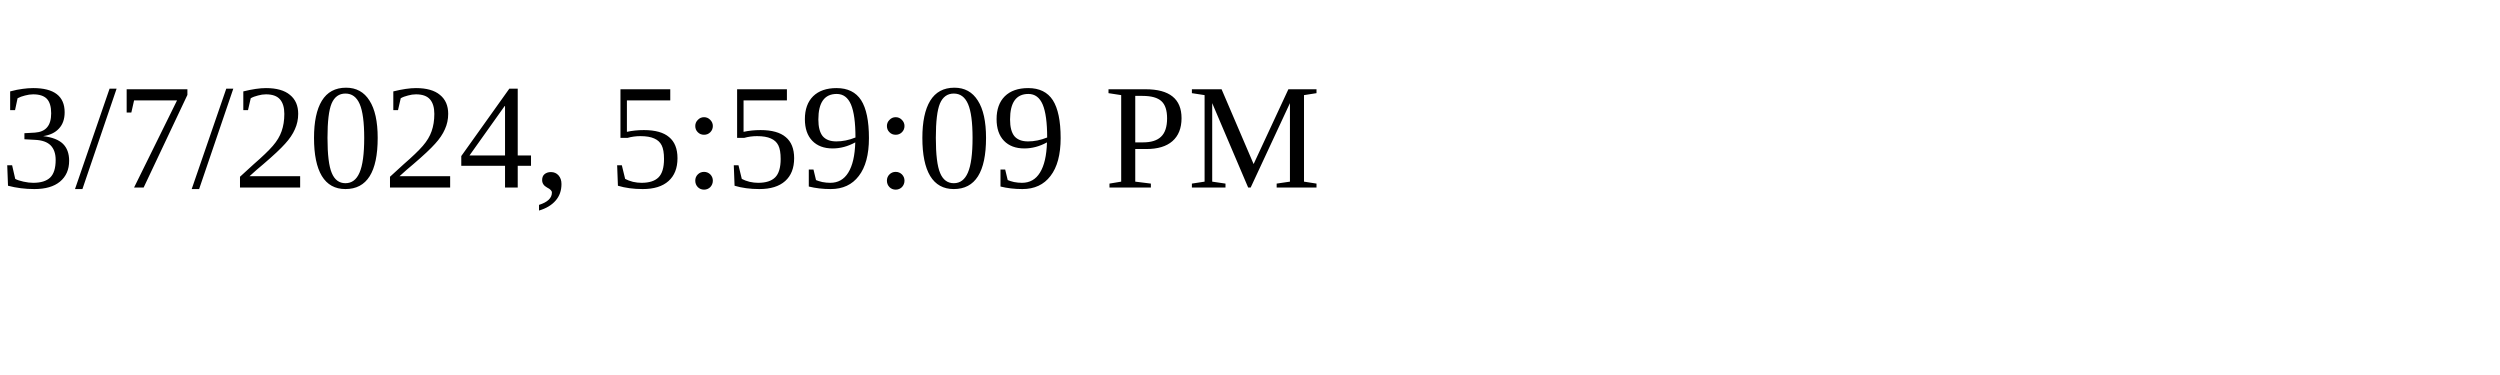
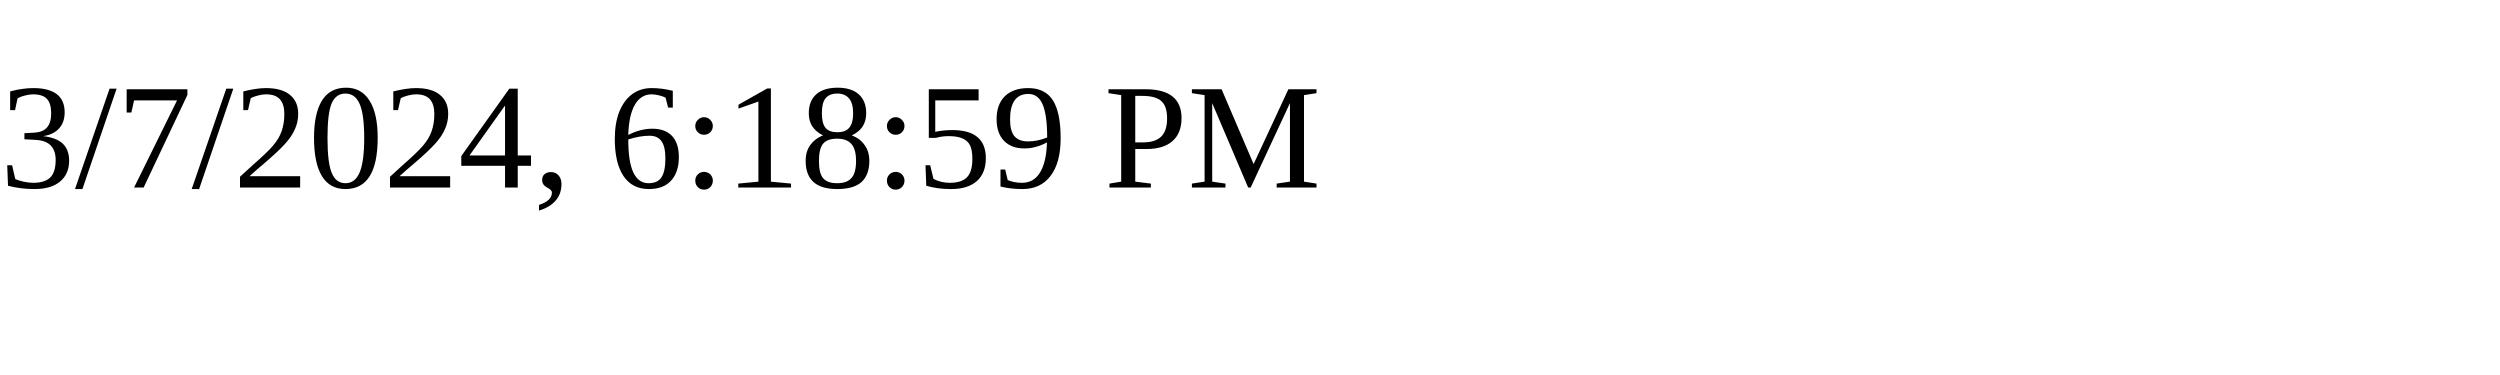
<svg xmlns="http://www.w3.org/2000/svg" height="30" width="200">
-   <text x="0" y="15">3/7/2024, 5:59:09 PM</text>
+   <text x="0" y="15">3/7/2024, 6:18:59 PM</text>
</svg>
